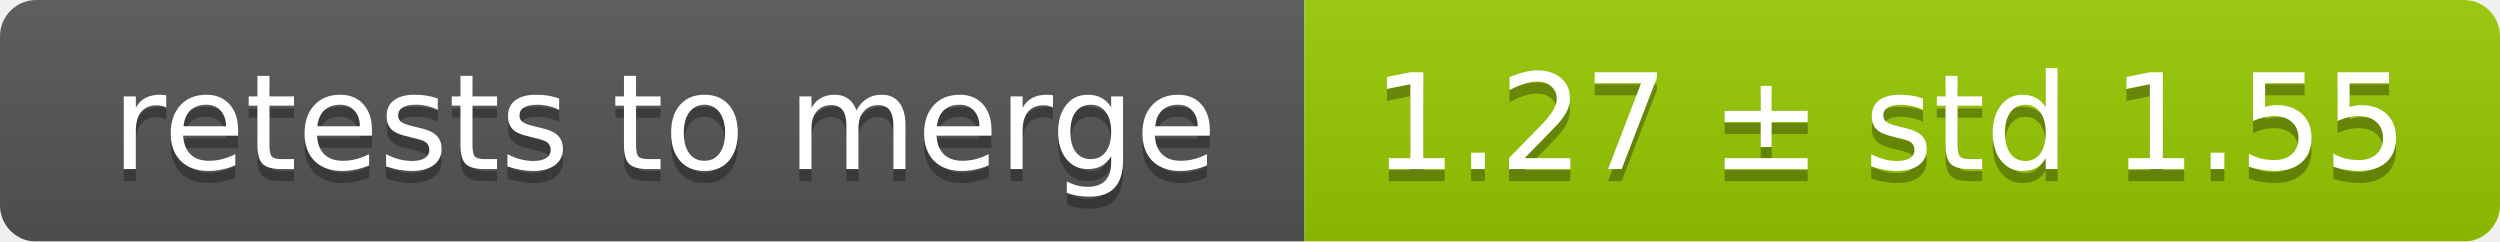
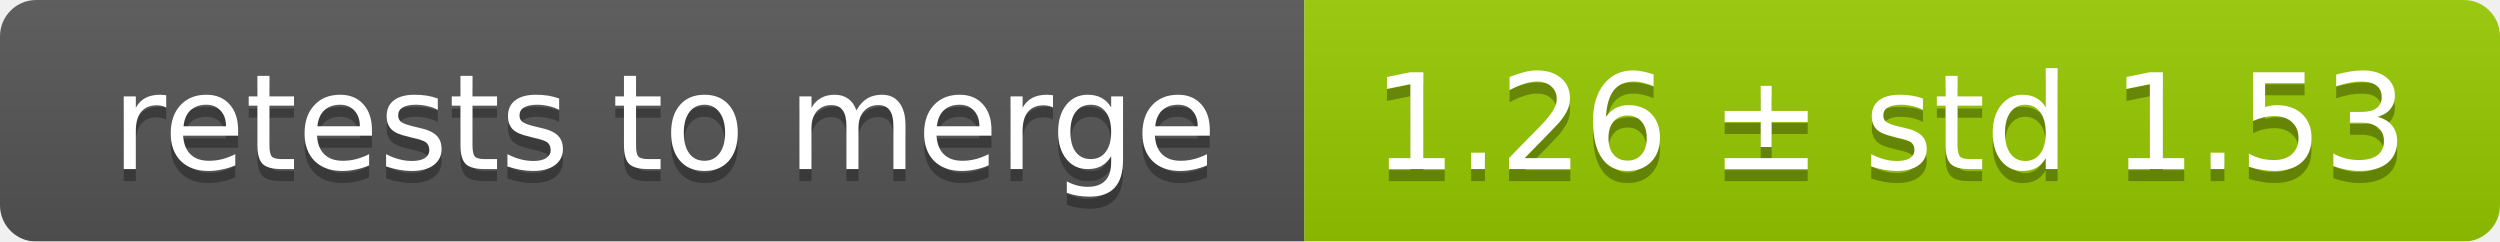
<svg xmlns="http://www.w3.org/2000/svg" width="207" height="20">
  <linearGradient id="smooth" x2="0" y2="100%">
    <stop offset="0" stop-color="#bbb" stop-opacity=".1" />
    <stop offset="1" stop-opacity=".1" />
  </linearGradient>
  <mask id="round">
    <rect width="207" height="20" rx="3" fill="#fff" />
  </mask>
  <g mask="url(#round)">
    <rect width="108" height="20" fill="#555" />
    <rect x="108" width="99" height="20" fill="#97ca00" />
    <rect width="207" height="20" fill="url(#smooth)" />
  </g>
  <g fill="#fff" text-anchor="middle" font-family="DejaVu Sans,Verdana,Geneva,sans-serif" font-size="11">
    <text x="55" y="15" fill="#010101" fill-opacity=".3">retests to merge</text>
    <text x="55" y="14">retests to merge</text>
-     <text x="156.5" y="15" fill="#010101" fill-opacity=".3">1.27 ± std 1.55</text>
-     <text x="156.5" y="14">1.27 ± std 1.55</text>
+     <text x="156.5" y="15" fill="#010101" fill-opacity=".3">1.26 ± std 1.53</text>
+     <text x="156.5" y="14">1.26 ± std 1.53</text>
  </g>
</svg>
